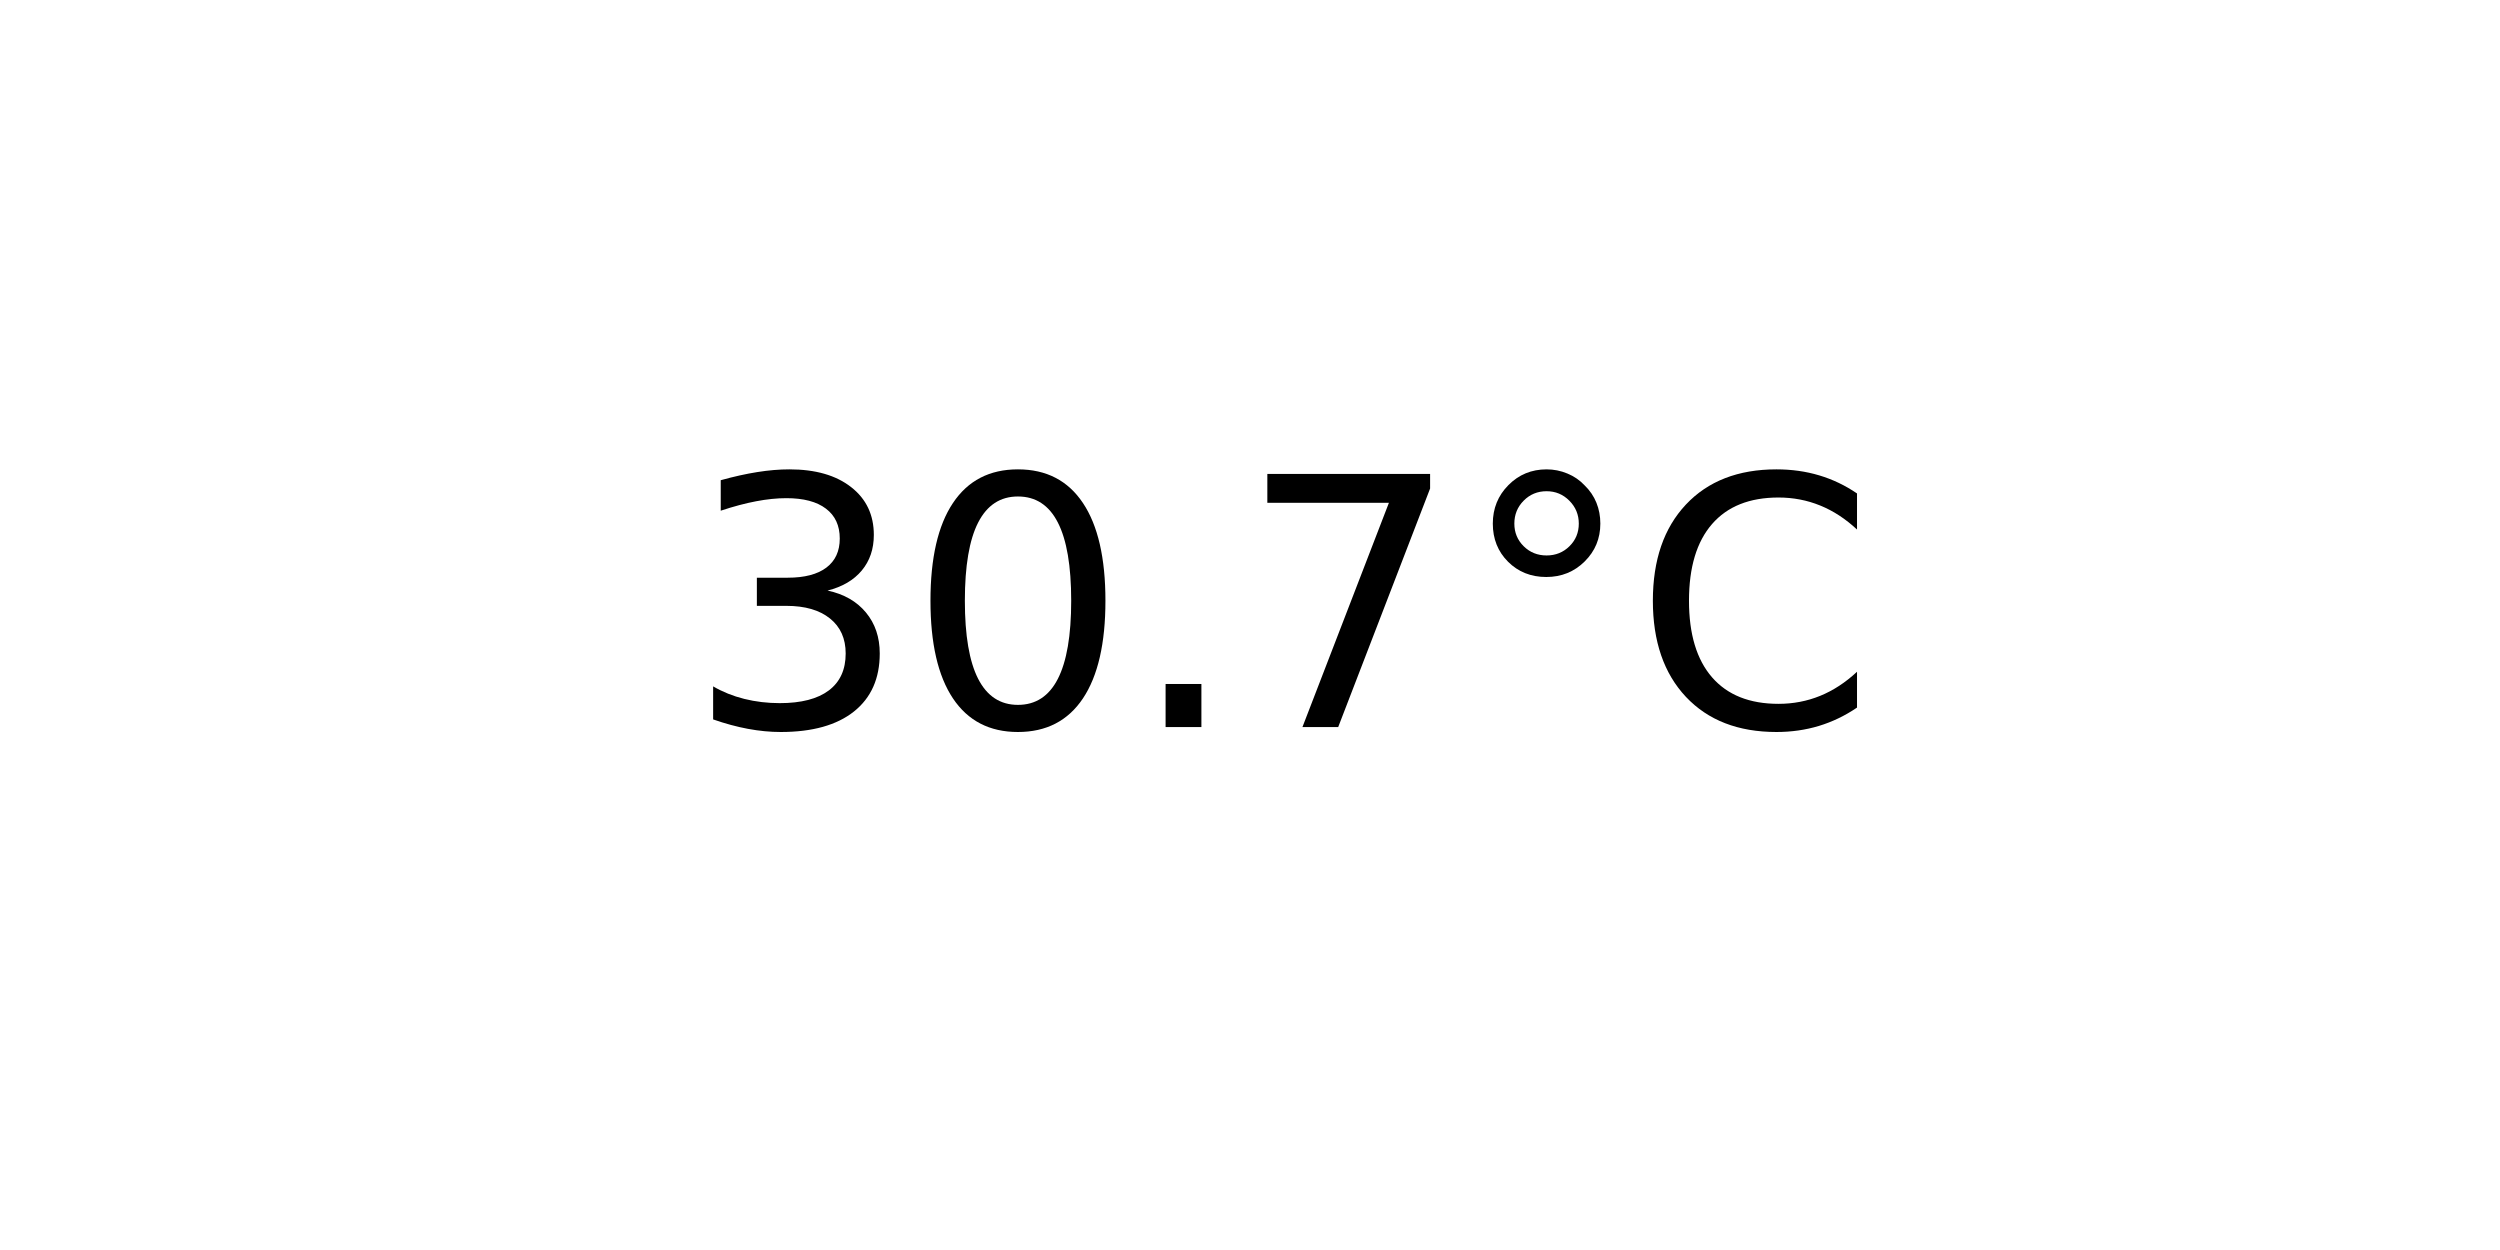
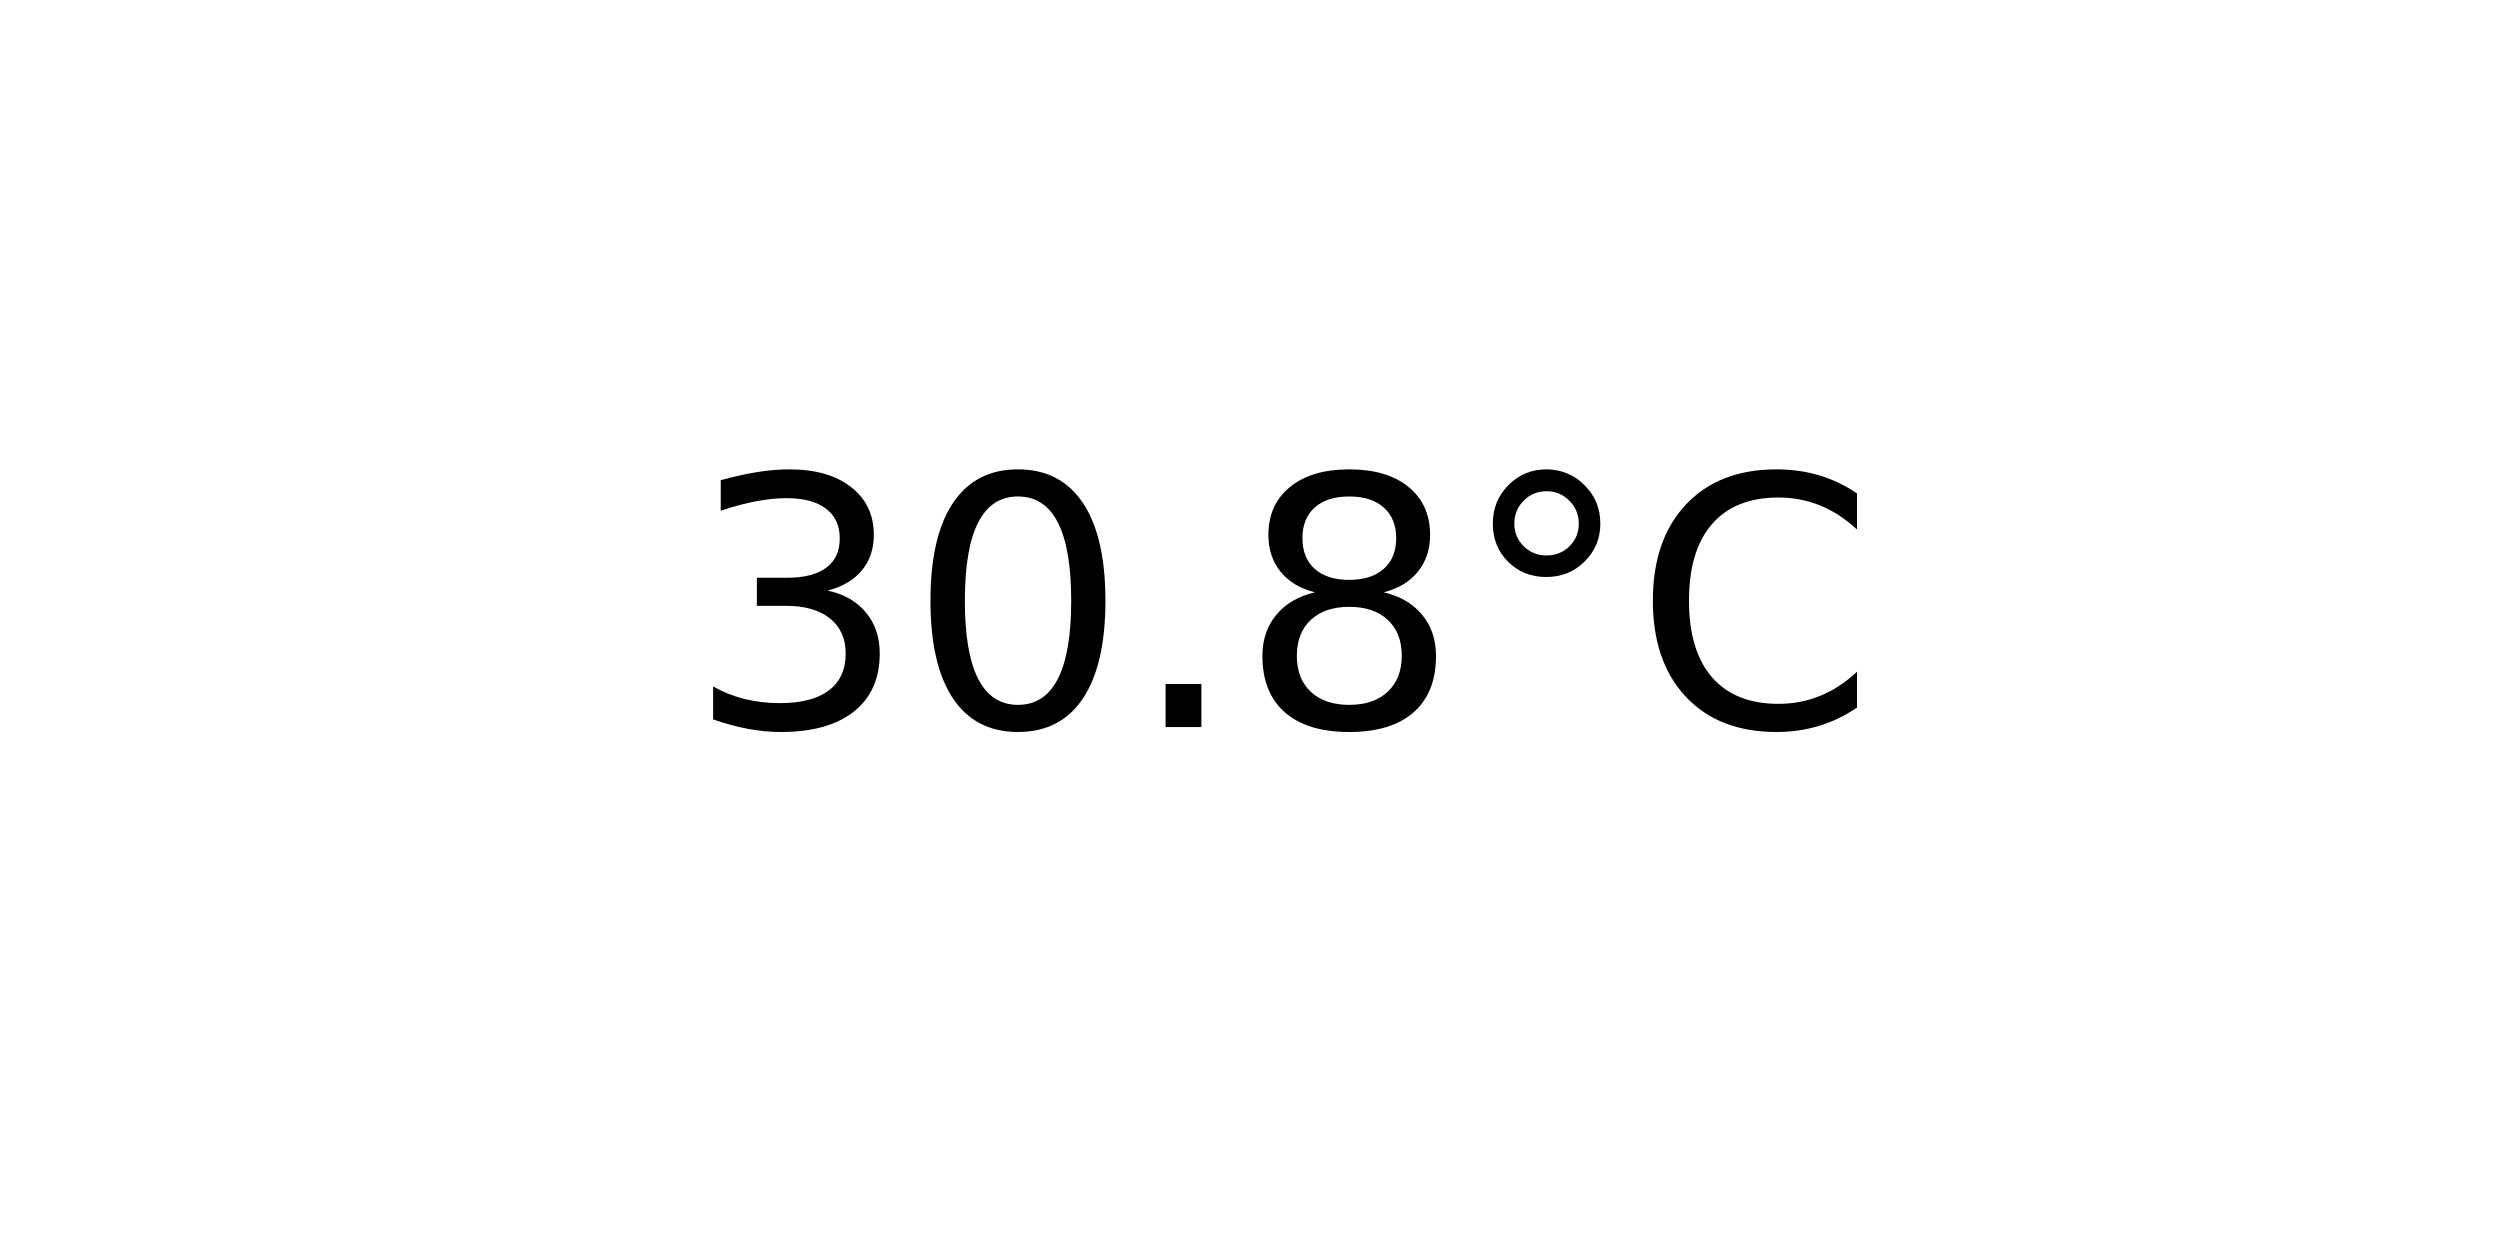
<svg xmlns="http://www.w3.org/2000/svg" xmlns:xlink="http://www.w3.org/1999/xlink" width="72pt" height="36pt" viewBox="0 0 72 36" version="1.1">
  <defs>
    <style type="text/css">*{stroke-linejoin: round; stroke-linecap: butt}</style>
  </defs>
  <g id="figure_1">
    <g id="axes_1">
      <g id="text_1">
        <g transform="translate(19.77578 20.93937) scale(0.1 -0.1)">
          <defs>
            <path id="DejaVuSans-33" d="M 2597 2516  Q 3050 2419 3304 2112  Q 3559 1806 3559 1356  Q 3559 666 3084 287  Q 2609 -91 1734 -91  Q 1441 -91 1130 -33  Q 819 25 488 141  L 488 750  Q 750 597 1062 519  Q 1375 441 1716 441  Q 2309 441 2620 675  Q 2931 909 2931 1356  Q 2931 1769 2642 2001  Q 2353 2234 1838 2234  L 1294 2234  L 1294 2753  L 1863 2753  Q 2328 2753 2575 2939  Q 2822 3125 2822 3475  Q 2822 3834 2567 4026  Q 2313 4219 1838 4219  Q 1578 4219 1281 4162  Q 984 4106 628 3988  L 628 4550  Q 988 4650 1302 4700  Q 1616 4750 1894 4750  Q 2613 4750 3031 4423  Q 3450 4097 3450 3541  Q 3450 3153 3228 2886  Q 3006 2619 2597 2516  z " transform="scale(0.015625)" />
            <path id="DejaVuSans-30" d="M 2034 4250  Q 1547 4250 1301 3770  Q 1056 3291 1056 2328  Q 1056 1369 1301 889  Q 1547 409 2034 409  Q 2525 409 2770 889  Q 3016 1369 3016 2328  Q 3016 3291 2770 3770  Q 2525 4250 2034 4250  z M 2034 4750  Q 2819 4750 3233 4129  Q 3647 3509 3647 2328  Q 3647 1150 3233 529  Q 2819 -91 2034 -91  Q 1250 -91 836 529  Q 422 1150 422 2328  Q 422 3509 836 4129  Q 1250 4750 2034 4750  z " transform="scale(0.015625)" />
            <path id="DejaVuSans-2e" d="M 684 794  L 1344 794  L 1344 0  L 684 0  L 684 794  z " transform="scale(0.015625)" />
-             <path id="DejaVuSans-37" d="M 525 4666  L 3525 4666  L 3525 4397  L 1831 0  L 1172 0  L 2766 4134  L 525 4134  L 525 4666  z " transform="scale(0.015625)" />
+             <path id="DejaVuSans-38" d="M 2034 2216  Q 1584 2216 1326 1975  Q 1069 1734 1069 1313  Q 1069 891 1326 650  Q 1584 409 2034 409  Q 2484 409 2743 651  Q 3003 894 3003 1313  Q 3003 1734 2745 1975  Q 2488 2216 2034 2216  z M 1403 2484  Q 997 2584 770 2862  Q 544 3141 544 3541  Q 544 4100 942 4425  Q 1341 4750 2034 4750  Q 2731 4750 3128 4425  Q 3525 4100 3525 3541  Q 3525 3141 3298 2862  Q 3072 2584 2669 2484  Q 3125 2378 3379 2068  Q 3634 1759 3634 1313  Q 3634 634 3220 271  Q 2806 -91 2034 -91  Q 1263 -91 848 271  Q 434 634 434 1313  Q 434 1759 690 2068  Q 947 2378 1403 2484  z M 1172 3481  Q 1172 3119 1398 2916  Q 1625 2713 2034 2713  Q 2441 2713 2670 2916  Q 2900 3119 2900 3481  Q 2900 3844 2670 4047  Q 2441 4250 2034 4250  Q 1625 4250 1398 4047  Q 1172 3844 1172 3481  z " transform="scale(0.015625)" />
            <path id="DejaVuSans-b0" d="M 1600 4347  Q 1350 4347 1178 4173  Q 1006 4000 1006 3750  Q 1006 3503 1178 3333  Q 1350 3163 1600 3163  Q 1850 3163 2022 3333  Q 2194 3503 2194 3750  Q 2194 3997 2020 4172  Q 1847 4347 1600 4347  z M 1600 4750  Q 1800 4750 1984 4673  Q 2169 4597 2303 4453  Q 2447 4313 2519 4134  Q 2591 3956 2591 3750  Q 2591 3338 2302 3052  Q 2013 2766 1594 2766  Q 1172 2766 890 3047  Q 609 3328 609 3750  Q 609 4169 896 4459  Q 1184 4750 1600 4750  z " transform="scale(0.015625)" />
            <path id="DejaVuSans-43" d="M 4122 4306  L 4122 3641  Q 3803 3938 3442 4084  Q 3081 4231 2675 4231  Q 1875 4231 1450 3742  Q 1025 3253 1025 2328  Q 1025 1406 1450 917  Q 1875 428 2675 428  Q 3081 428 3442 575  Q 3803 722 4122 1019  L 4122 359  Q 3791 134 3420 21  Q 3050 -91 2638 -91  Q 1578 -91 968 557  Q 359 1206 359 2328  Q 359 3453 968 4101  Q 1578 4750 2638 4750  Q 3056 4750 3426 4639  Q 3797 4528 4122 4306  z " transform="scale(0.015625)" />
          </defs>
          <use xlink:href="#DejaVuSans-33" />
          <use xlink:href="#DejaVuSans-30" x="63.623" />
          <use xlink:href="#DejaVuSans-2e" x="127.246" />
-           <use xlink:href="#DejaVuSans-37" x="159.033" />
+           <use xlink:href="#DejaVuSans-38" x="159.033" />
          <use xlink:href="#DejaVuSans-b0" x="222.656" />
          <use xlink:href="#DejaVuSans-43" x="272.656" />
        </g>
      </g>
    </g>
  </g>
</svg>
